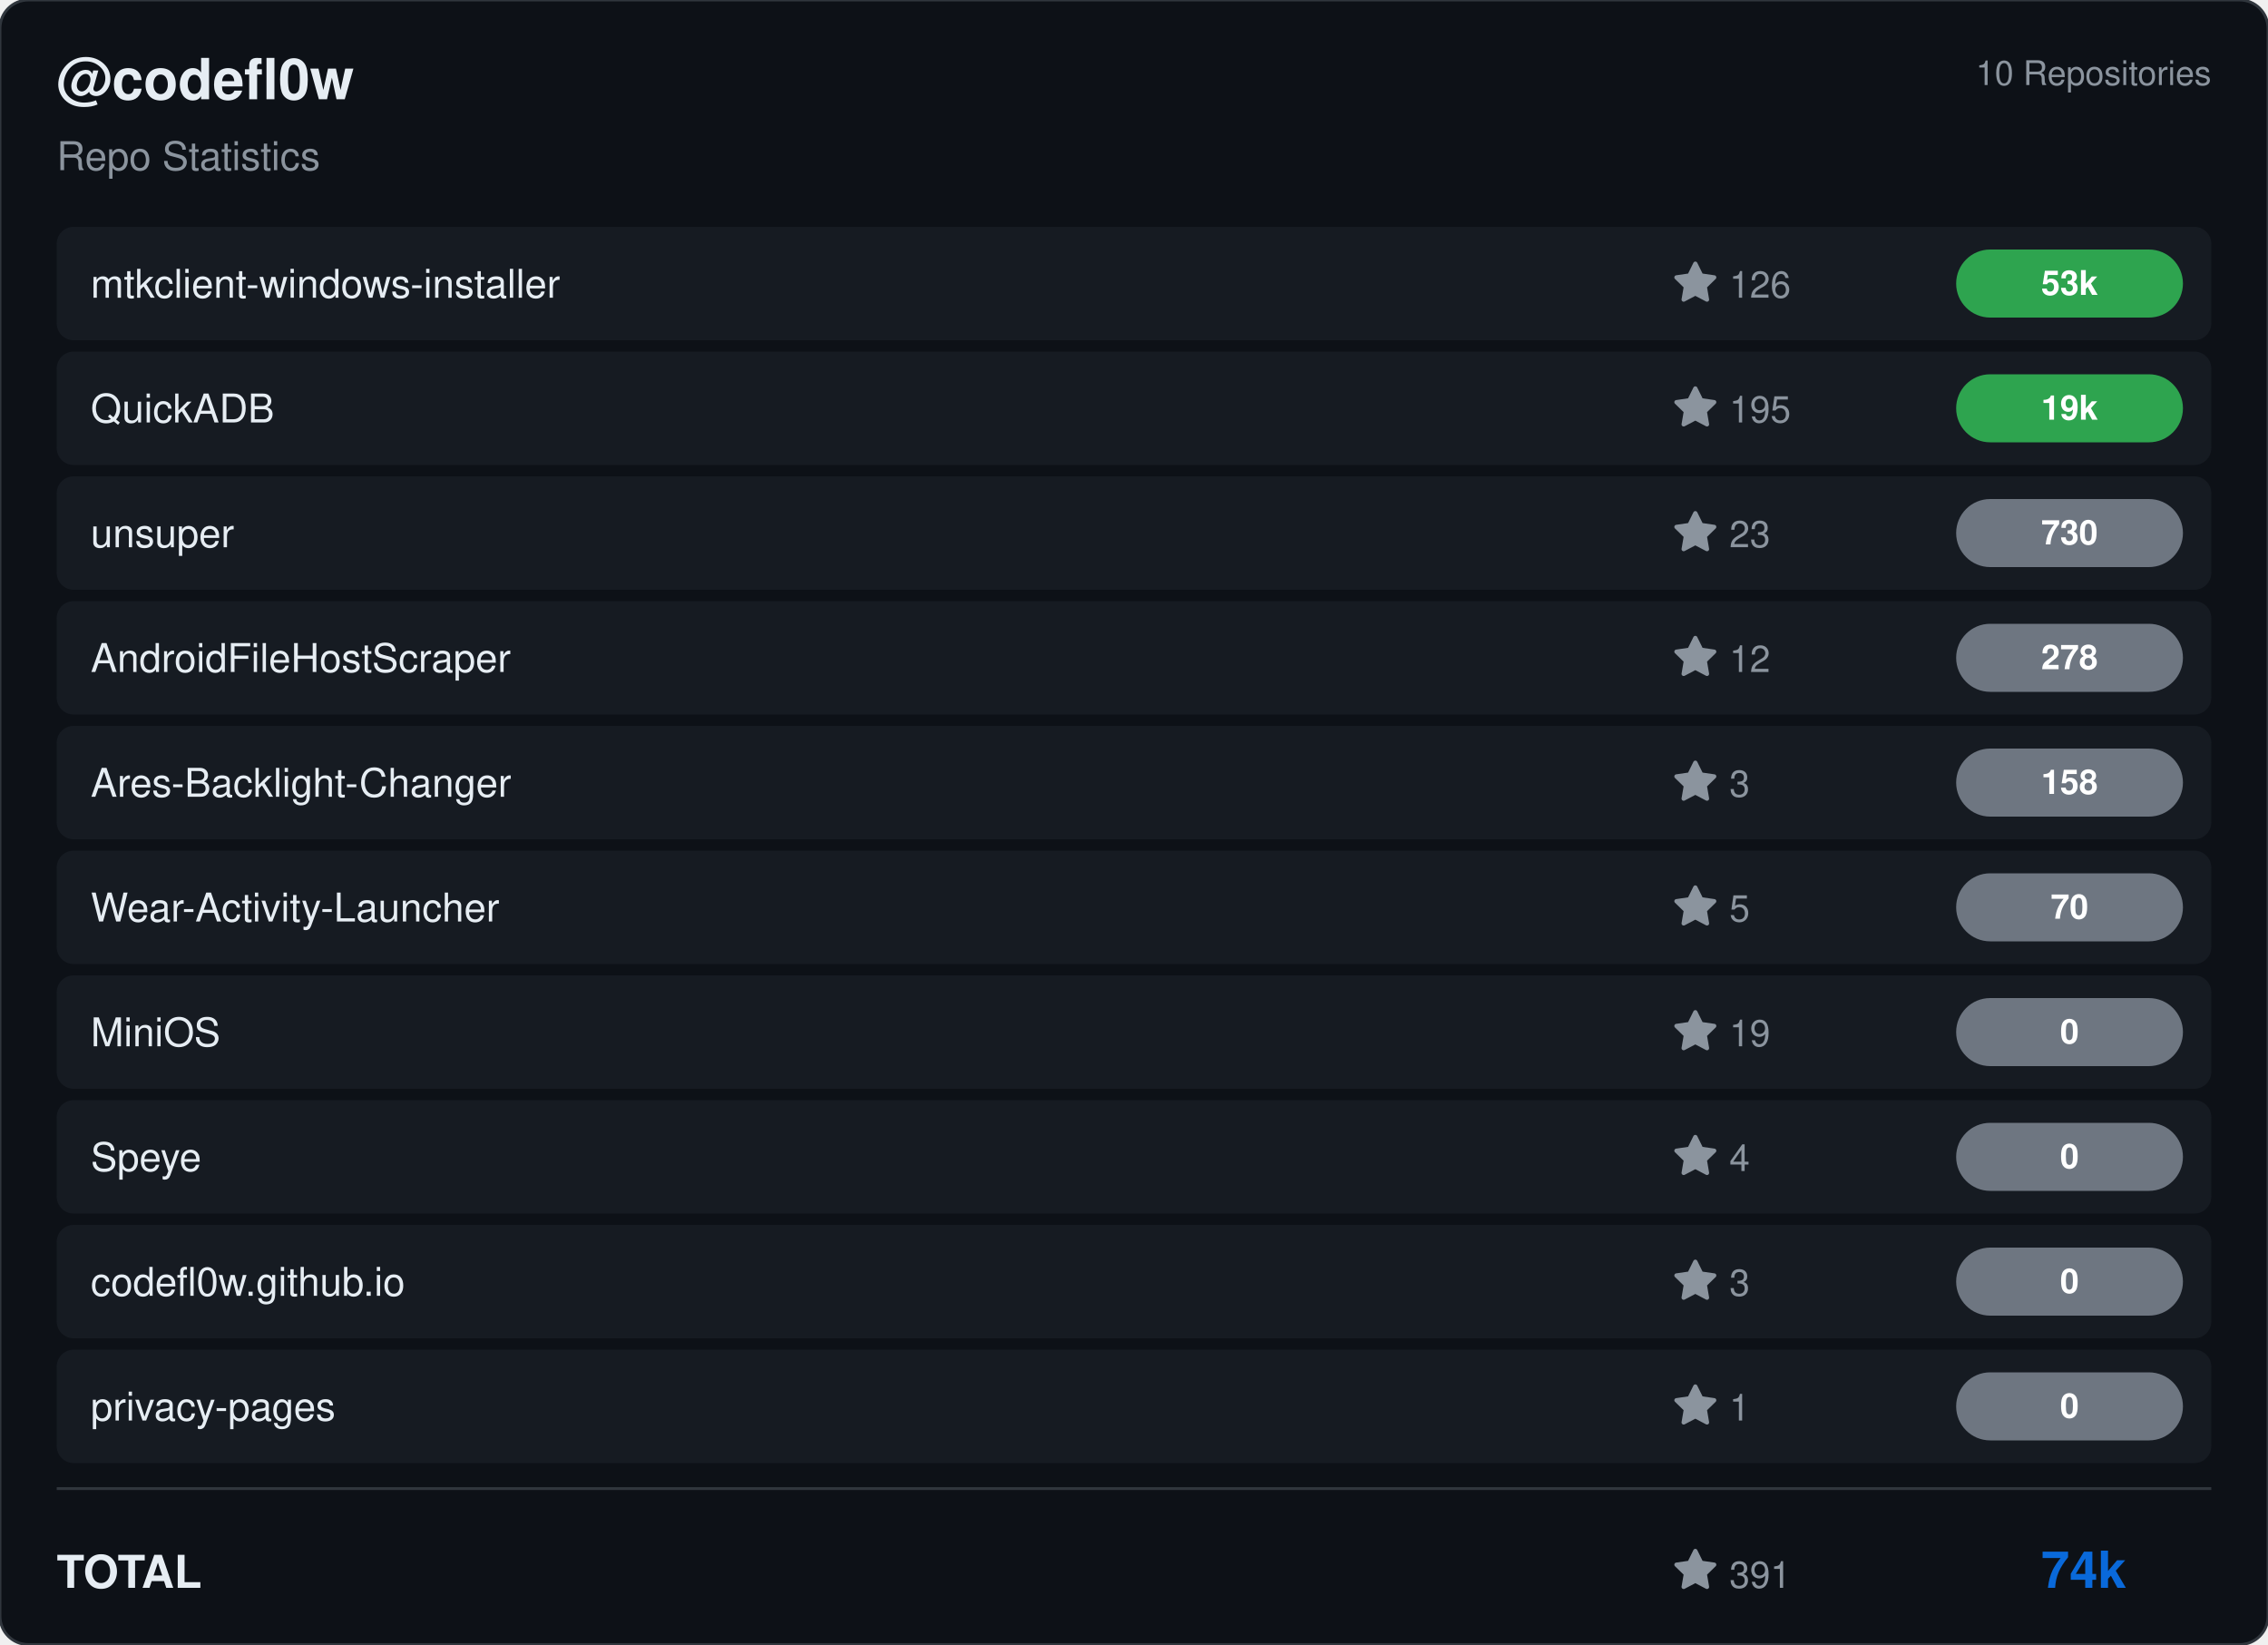
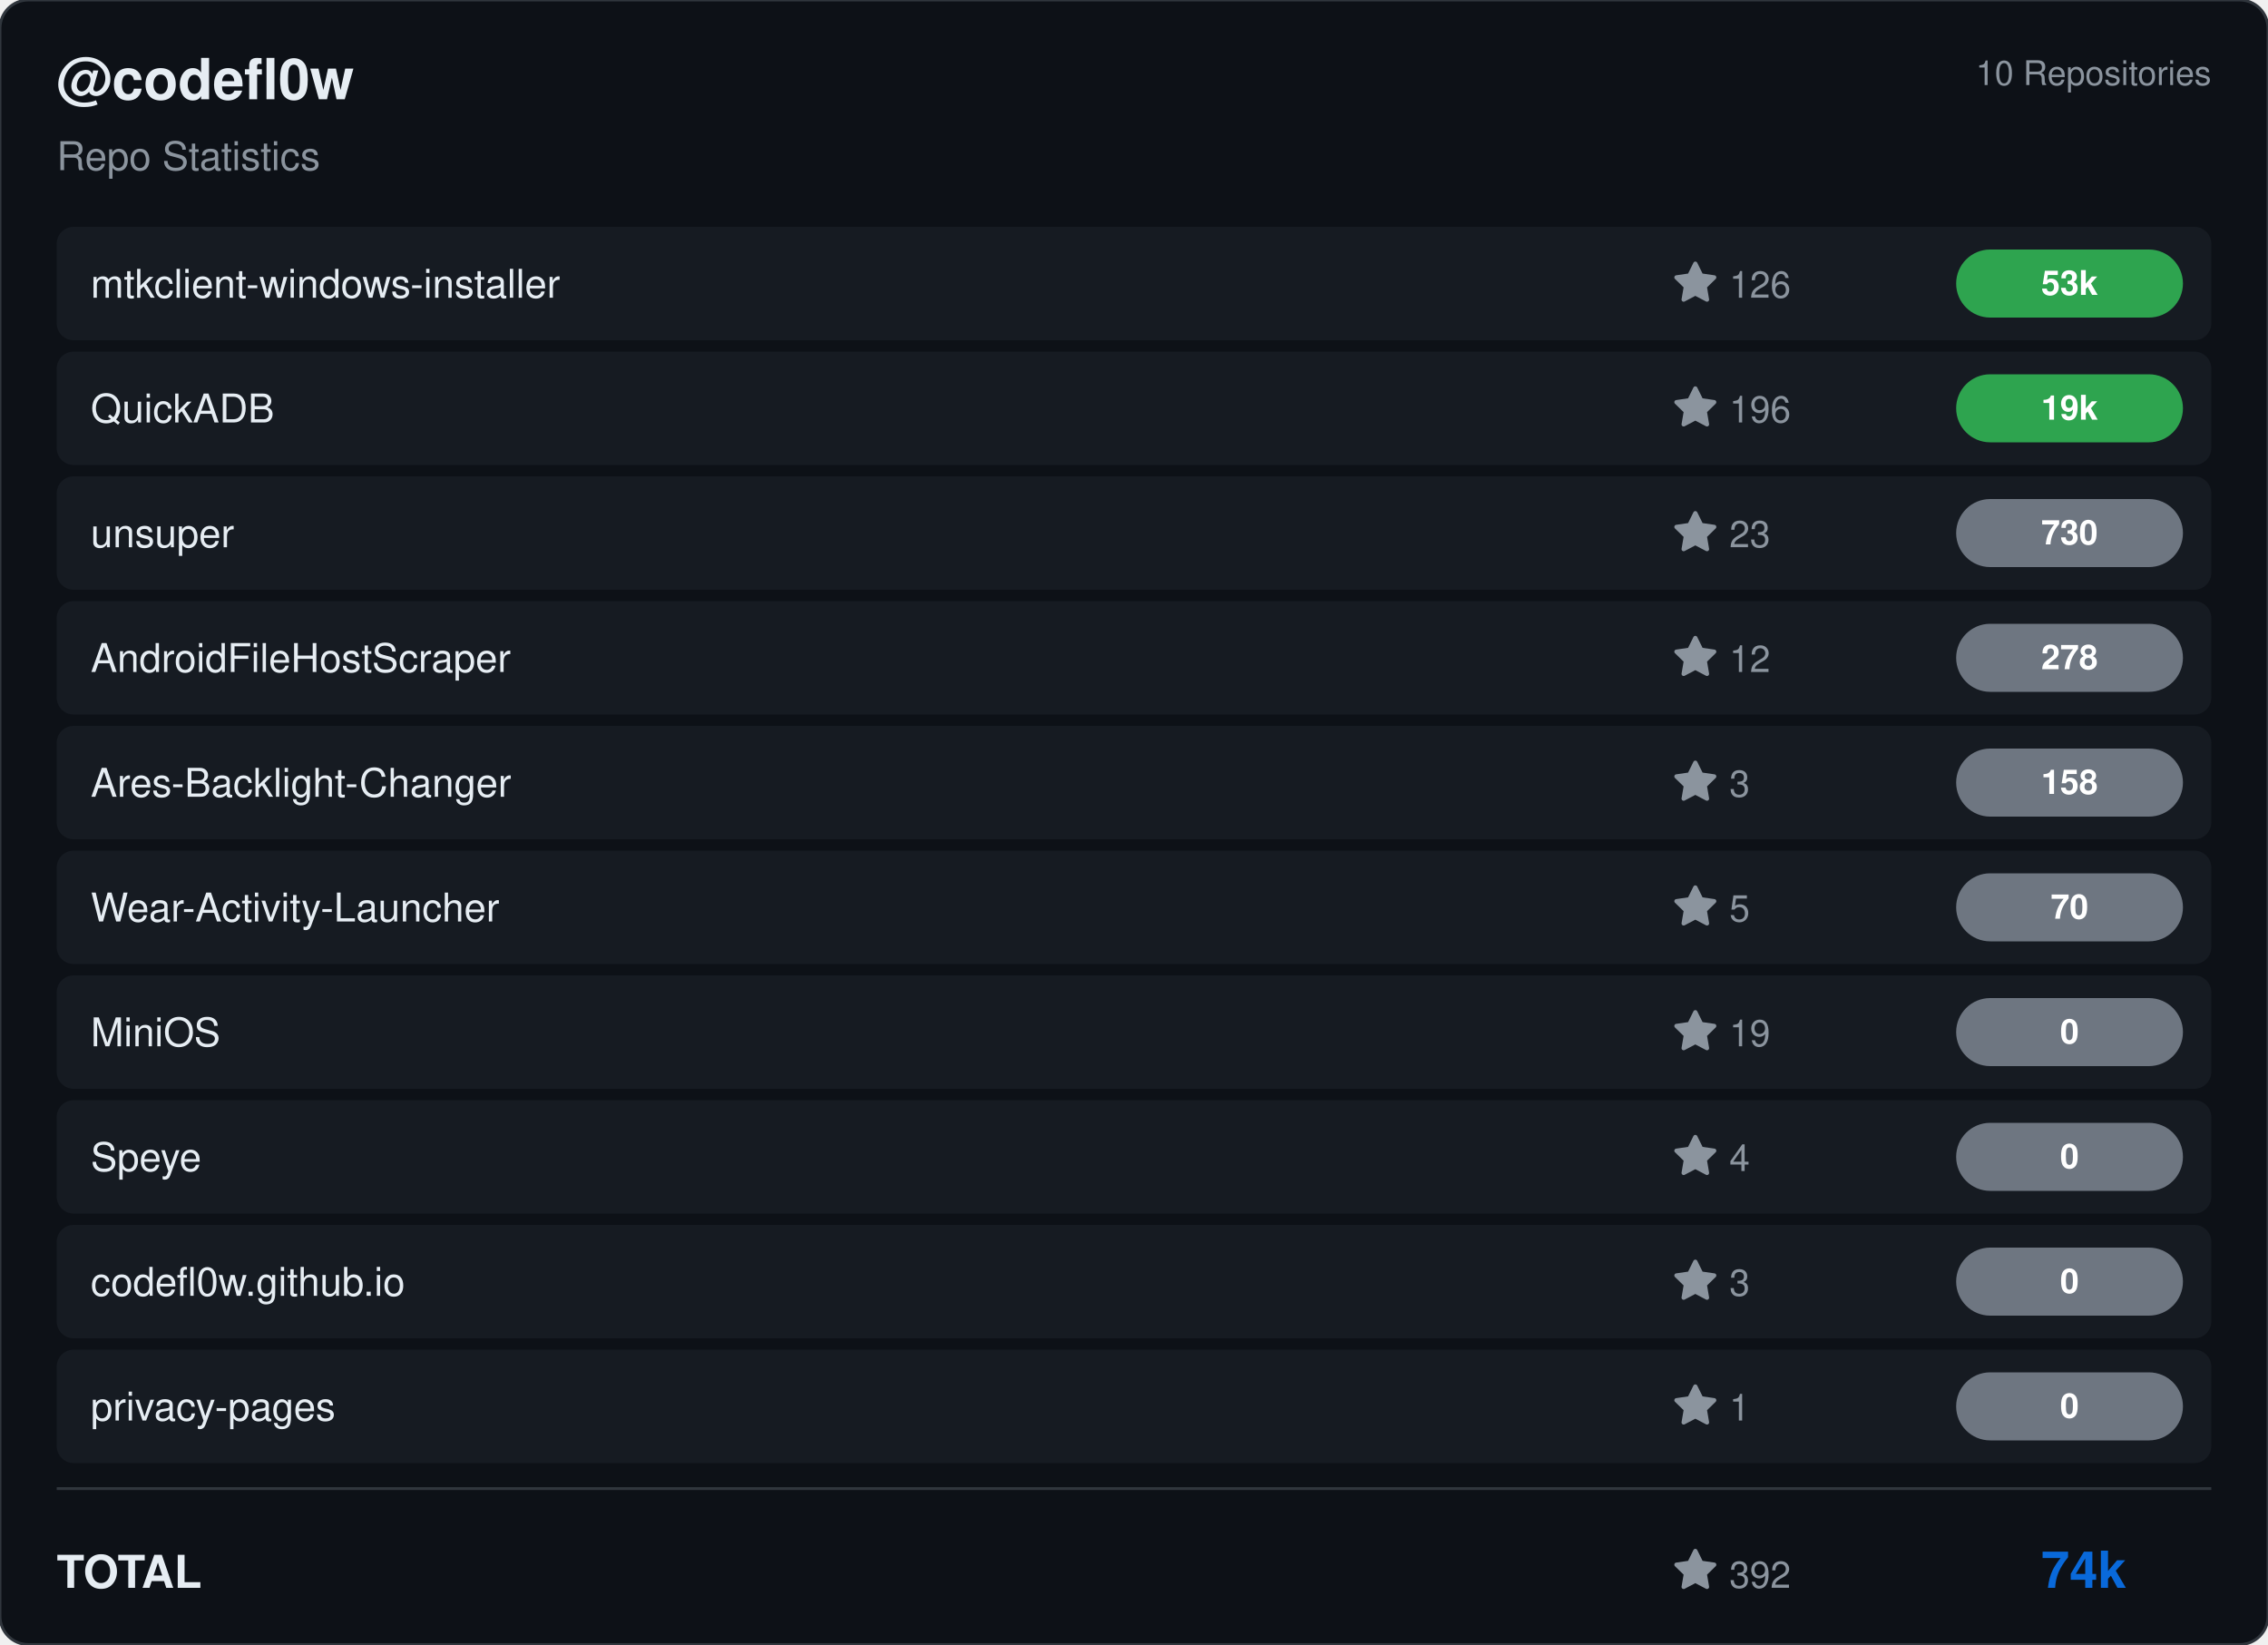
<svg xmlns="http://www.w3.org/2000/svg" viewBox="0 0 800 580" width="800" height="580">
  <rect width="800" height="580" rx="10" fill="#0d1117" stroke="#30363d" stroke-width="1" />
  <g transform="translate(20, 35)">
    <text fill="#e6edf3" font-size="20" font-family="Segoe UI, Helvetica, Arial, sans-serif" font-weight="600">@codefl0w</text>
    <text y="25" fill="#8b949e" font-size="14" font-family="Segoe UI, Helvetica, Arial, sans-serif">Repo Statistics</text>
  </g>
  <text x="780" y="30" fill="#8b949e" font-size="12" font-family="Segoe UI, Helvetica, Arial, sans-serif" text-anchor="end">10 Repositories</text>
  <rect x="20" y="80" width="760" height="40" rx="6" fill="#161b22" />
  <text x="32" y="105" fill="#e6edf3" font-size="14" font-family="Segoe UI, Helvetica, Arial, sans-serif" font-weight="500">mtkclient-windows-installer</text>
  <g transform="translate(590, 92)">
    <path d="M8 .25a.75.75 0 0 1 .673.418l1.882 3.815 4.21.612a.75.75 0 0 1 .416 1.279l-3.046 2.97.719 4.192a.751.751 0 0 1-1.088.791L8 12.347l-3.766 1.98a.75.75 0 0 1-1.088-.79l.72-4.194L.818 6.374a.75.75 0 0 1 .416-1.28l4.21-.611L7.327.668A.75.75 0 0 1 8 .25Z" fill="#8b949e" />
    <text x="20" y="13" fill="#8b949e" font-size="13" font-family="Segoe UI, Helvetica, Arial, sans-serif">126</text>
  </g>
  <rect x="690" y="88.0" width="80" height="24" rx="12" fill="#2ea44f" />
  <text x="730.0" y="104.0" fill="#ffffff" font-size="12" font-weight="bold" font-family="Segoe UI, Helvetica, Arial, sans-serif" text-anchor="middle">53k</text>
  <rect x="20" y="124" width="760" height="40" rx="6" fill="#161b22" />
  <text x="32" y="149" fill="#e6edf3" font-size="14" font-family="Segoe UI, Helvetica, Arial, sans-serif" font-weight="500">QuickADB</text>
  <g transform="translate(590, 136)">
    <path d="M8 .25a.75.75 0 0 1 .673.418l1.882 3.815 4.21.612a.75.75 0 0 1 .416 1.279l-3.046 2.97.719 4.192a.751.751 0 0 1-1.088.791L8 12.347l-3.766 1.98a.75.75 0 0 1-1.088-.79l.72-4.194L.818 6.374a.75.75 0 0 1 .416-1.28l4.21-.611L7.327.668A.75.75 0 0 1 8 .25Z" fill="#8b949e" />
-     <text x="20" y="13" fill="#8b949e" font-size="13" font-family="Segoe UI, Helvetica, Arial, sans-serif">195</text>
+     <text x="20" y="13" fill="#8b949e" font-size="13" font-family="Segoe UI, Helvetica, Arial, sans-serif">196</text>
  </g>
  <rect x="690" y="132.0" width="80" height="24" rx="12" fill="#2ea44f" />
  <text x="730.0" y="148.0" fill="#ffffff" font-size="12" font-weight="bold" font-family="Segoe UI, Helvetica, Arial, sans-serif" text-anchor="middle">19k</text>
  <rect x="20" y="168" width="760" height="40" rx="6" fill="#161b22" />
  <text x="32" y="193" fill="#e6edf3" font-size="14" font-family="Segoe UI, Helvetica, Arial, sans-serif" font-weight="500">unsuper</text>
  <g transform="translate(590, 180)">
    <path d="M8 .25a.75.75 0 0 1 .673.418l1.882 3.815 4.21.612a.75.75 0 0 1 .416 1.279l-3.046 2.97.719 4.192a.751.751 0 0 1-1.088.791L8 12.347l-3.766 1.98a.75.75 0 0 1-1.088-.79l.72-4.194L.818 6.374a.75.75 0 0 1 .416-1.28l4.21-.611L7.327.668A.75.75 0 0 1 8 .25Z" fill="#8b949e" />
    <text x="20" y="13" fill="#8b949e" font-size="13" font-family="Segoe UI, Helvetica, Arial, sans-serif">23</text>
  </g>
  <rect x="690" y="176.0" width="80" height="24" rx="12" fill="#6e7681" />
  <text x="730.0" y="192.0" fill="#ffffff" font-size="12" font-weight="bold" font-family="Segoe UI, Helvetica, Arial, sans-serif" text-anchor="middle">730</text>
  <rect x="20" y="212" width="760" height="40" rx="6" fill="#161b22" />
  <text x="32" y="237" fill="#e6edf3" font-size="14" font-family="Segoe UI, Helvetica, Arial, sans-serif" font-weight="500">AndroidFileHostScraper</text>
  <g transform="translate(590, 224)">
    <path d="M8 .25a.75.75 0 0 1 .673.418l1.882 3.815 4.21.612a.75.75 0 0 1 .416 1.279l-3.046 2.97.719 4.192a.751.751 0 0 1-1.088.791L8 12.347l-3.766 1.98a.75.75 0 0 1-1.088-.79l.72-4.194L.818 6.374a.75.75 0 0 1 .416-1.28l4.21-.611L7.327.668A.75.75 0 0 1 8 .25Z" fill="#8b949e" />
    <text x="20" y="13" fill="#8b949e" font-size="13" font-family="Segoe UI, Helvetica, Arial, sans-serif">12</text>
  </g>
  <rect x="690" y="220.0" width="80" height="24" rx="12" fill="#6e7681" />
  <text x="730.0" y="236.0" fill="#ffffff" font-size="12" font-weight="bold" font-family="Segoe UI, Helvetica, Arial, sans-serif" text-anchor="middle">278</text>
  <rect x="20" y="256" width="760" height="40" rx="6" fill="#161b22" />
  <text x="32" y="281" fill="#e6edf3" font-size="14" font-family="Segoe UI, Helvetica, Arial, sans-serif" font-weight="500">Ares-Backlight-Changer</text>
  <g transform="translate(590, 268)">
    <path d="M8 .25a.75.75 0 0 1 .673.418l1.882 3.815 4.21.612a.75.75 0 0 1 .416 1.279l-3.046 2.97.719 4.192a.751.751 0 0 1-1.088.791L8 12.347l-3.766 1.98a.75.75 0 0 1-1.088-.79l.72-4.194L.818 6.374a.75.75 0 0 1 .416-1.28l4.21-.611L7.327.668A.75.75 0 0 1 8 .25Z" fill="#8b949e" />
    <text x="20" y="13" fill="#8b949e" font-size="13" font-family="Segoe UI, Helvetica, Arial, sans-serif">3</text>
  </g>
  <rect x="690" y="264.0" width="80" height="24" rx="12" fill="#6e7681" />
  <text x="730.0" y="280.0" fill="#ffffff" font-size="12" font-weight="bold" font-family="Segoe UI, Helvetica, Arial, sans-serif" text-anchor="middle">158</text>
  <rect x="20" y="300" width="760" height="40" rx="6" fill="#161b22" />
  <text x="32" y="325" fill="#e6edf3" font-size="14" font-family="Segoe UI, Helvetica, Arial, sans-serif" font-weight="500">Wear-Activity-Launcher</text>
  <g transform="translate(590, 312)">
    <path d="M8 .25a.75.75 0 0 1 .673.418l1.882 3.815 4.21.612a.75.75 0 0 1 .416 1.279l-3.046 2.97.719 4.192a.751.751 0 0 1-1.088.791L8 12.347l-3.766 1.98a.75.75 0 0 1-1.088-.79l.72-4.194L.818 6.374a.75.75 0 0 1 .416-1.28l4.21-.611L7.327.668A.75.75 0 0 1 8 .25Z" fill="#8b949e" />
    <text x="20" y="13" fill="#8b949e" font-size="13" font-family="Segoe UI, Helvetica, Arial, sans-serif">5</text>
  </g>
  <rect x="690" y="308.0" width="80" height="24" rx="12" fill="#6e7681" />
  <text x="730.0" y="324.0" fill="#ffffff" font-size="12" font-weight="bold" font-family="Segoe UI, Helvetica, Arial, sans-serif" text-anchor="middle">70</text>
  <rect x="20" y="344" width="760" height="40" rx="6" fill="#161b22" />
  <text x="32" y="369" fill="#e6edf3" font-size="14" font-family="Segoe UI, Helvetica, Arial, sans-serif" font-weight="500">MiniOS</text>
  <g transform="translate(590, 356)">
    <path d="M8 .25a.75.75 0 0 1 .673.418l1.882 3.815 4.21.612a.75.75 0 0 1 .416 1.279l-3.046 2.97.719 4.192a.751.751 0 0 1-1.088.791L8 12.347l-3.766 1.98a.75.75 0 0 1-1.088-.79l.72-4.194L.818 6.374a.75.75 0 0 1 .416-1.28l4.21-.611L7.327.668A.75.75 0 0 1 8 .25Z" fill="#8b949e" />
    <text x="20" y="13" fill="#8b949e" font-size="13" font-family="Segoe UI, Helvetica, Arial, sans-serif">19</text>
  </g>
  <rect x="690" y="352.0" width="80" height="24" rx="12" fill="#6e7681" />
  <text x="730.0" y="368.0" fill="#ffffff" font-size="12" font-weight="bold" font-family="Segoe UI, Helvetica, Arial, sans-serif" text-anchor="middle">0</text>
  <rect x="20" y="388" width="760" height="40" rx="6" fill="#161b22" />
  <text x="32" y="413" fill="#e6edf3" font-size="14" font-family="Segoe UI, Helvetica, Arial, sans-serif" font-weight="500">Speye</text>
  <g transform="translate(590, 400)">
    <path d="M8 .25a.75.75 0 0 1 .673.418l1.882 3.815 4.21.612a.75.75 0 0 1 .416 1.279l-3.046 2.97.719 4.192a.751.751 0 0 1-1.088.791L8 12.347l-3.766 1.98a.75.75 0 0 1-1.088-.79l.72-4.194L.818 6.374a.75.75 0 0 1 .416-1.28l4.21-.611L7.327.668A.75.75 0 0 1 8 .25Z" fill="#8b949e" />
    <text x="20" y="13" fill="#8b949e" font-size="13" font-family="Segoe UI, Helvetica, Arial, sans-serif">4</text>
  </g>
  <rect x="690" y="396.0" width="80" height="24" rx="12" fill="#6e7681" />
  <text x="730.0" y="412.0" fill="#ffffff" font-size="12" font-weight="bold" font-family="Segoe UI, Helvetica, Arial, sans-serif" text-anchor="middle">0</text>
  <rect x="20" y="432" width="760" height="40" rx="6" fill="#161b22" />
  <text x="32" y="457" fill="#e6edf3" font-size="14" font-family="Segoe UI, Helvetica, Arial, sans-serif" font-weight="500">codefl0w.github.io</text>
  <g transform="translate(590, 444)">
    <path d="M8 .25a.75.75 0 0 1 .673.418l1.882 3.815 4.21.612a.75.75 0 0 1 .416 1.279l-3.046 2.97.719 4.192a.751.751 0 0 1-1.088.791L8 12.347l-3.766 1.98a.75.75 0 0 1-1.088-.79l.72-4.194L.818 6.374a.75.75 0 0 1 .416-1.28l4.21-.611L7.327.668A.75.75 0 0 1 8 .25Z" fill="#8b949e" />
    <text x="20" y="13" fill="#8b949e" font-size="13" font-family="Segoe UI, Helvetica, Arial, sans-serif">3</text>
  </g>
  <rect x="690" y="440.0" width="80" height="24" rx="12" fill="#6e7681" />
  <text x="730.0" y="456.0" fill="#ffffff" font-size="12" font-weight="bold" font-family="Segoe UI, Helvetica, Arial, sans-serif" text-anchor="middle">0</text>
  <rect x="20" y="476" width="760" height="40" rx="6" fill="#161b22" />
  <text x="32" y="501" fill="#e6edf3" font-size="14" font-family="Segoe UI, Helvetica, Arial, sans-serif" font-weight="500">privacy-pages</text>
  <g transform="translate(590, 488)">
    <path d="M8 .25a.75.75 0 0 1 .673.418l1.882 3.815 4.21.612a.75.75 0 0 1 .416 1.279l-3.046 2.97.719 4.192a.751.751 0 0 1-1.088.791L8 12.347l-3.766 1.98a.75.75 0 0 1-1.088-.79l.72-4.194L.818 6.374a.75.75 0 0 1 .416-1.28l4.21-.611L7.327.668A.75.75 0 0 1 8 .25Z" fill="#8b949e" />
    <text x="20" y="13" fill="#8b949e" font-size="13" font-family="Segoe UI, Helvetica, Arial, sans-serif">1</text>
  </g>
  <rect x="690" y="484.0" width="80" height="24" rx="12" fill="#6e7681" />
  <text x="730.0" y="500.0" fill="#ffffff" font-size="12" font-weight="bold" font-family="Segoe UI, Helvetica, Arial, sans-serif" text-anchor="middle">0</text>
  <line x1="20" y1="525" x2="780" y2="525" stroke="#30363d" />
  <text x="20" y="560" fill="#e6edf3" font-size="16" font-family="Segoe UI, Helvetica, Arial, sans-serif" font-weight="600">TOTAL</text>
  <g transform="translate(590, 546)">
    <path d="M8 .25a.75.75 0 0 1 .673.418l1.882 3.815 4.21.612a.75.75 0 0 1 .416 1.279l-3.046 2.97.719 4.192a.751.751 0 0 1-1.088.791L8 12.347l-3.766 1.98a.75.75 0 0 1-1.088-.79l.72-4.194L.818 6.374a.75.75 0 0 1 .416-1.28l4.21-.611L7.327.668A.75.75 0 0 1 8 .25Z" fill="#8b949e" />
-     <text x="20" y="14" fill="#8b949e" font-size="13" font-family="Segoe UI, Helvetica, Arial, sans-serif">391</text>
+     <text x="20" y="14" fill="#8b949e" font-size="13" font-family="Segoe UI, Helvetica, Arial, sans-serif">392</text>
  </g>
  <text x="750" y="560" fill="#0969da" font-size="18" font-family="Segoe UI, Helvetica, Arial, sans-serif" font-weight="bold" text-anchor="end">74k</text>
</svg>
